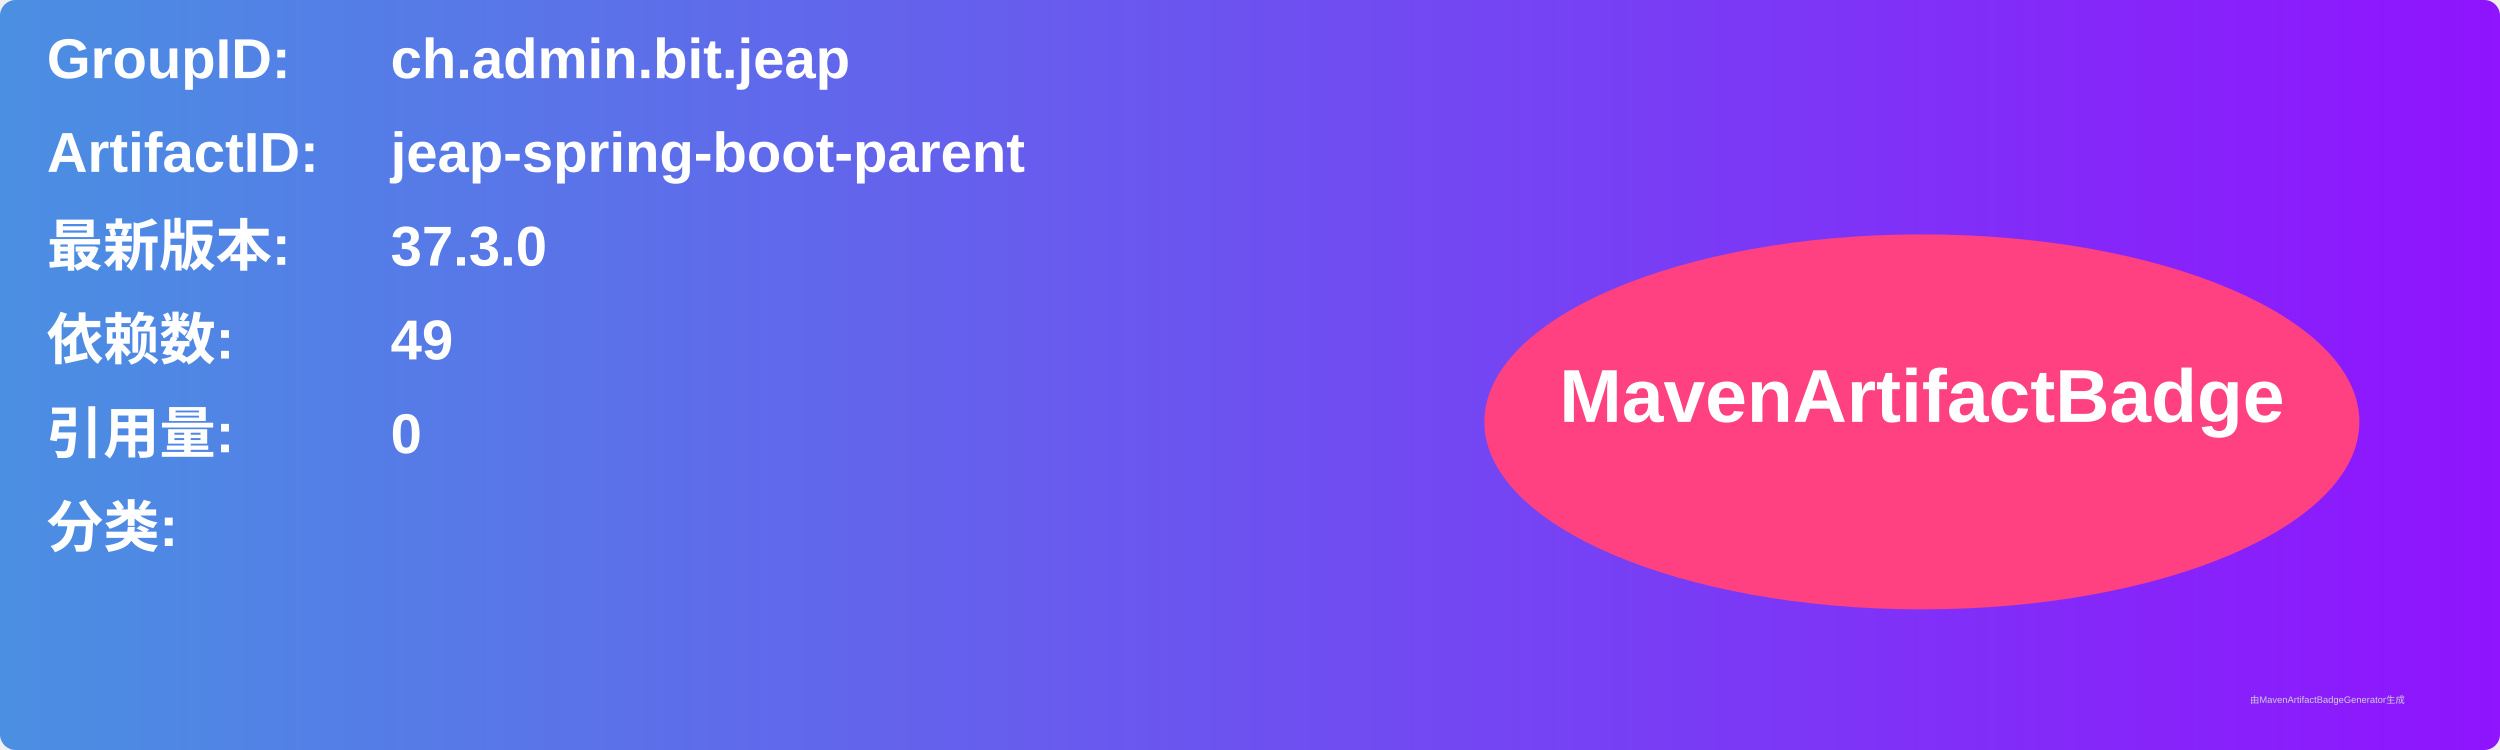
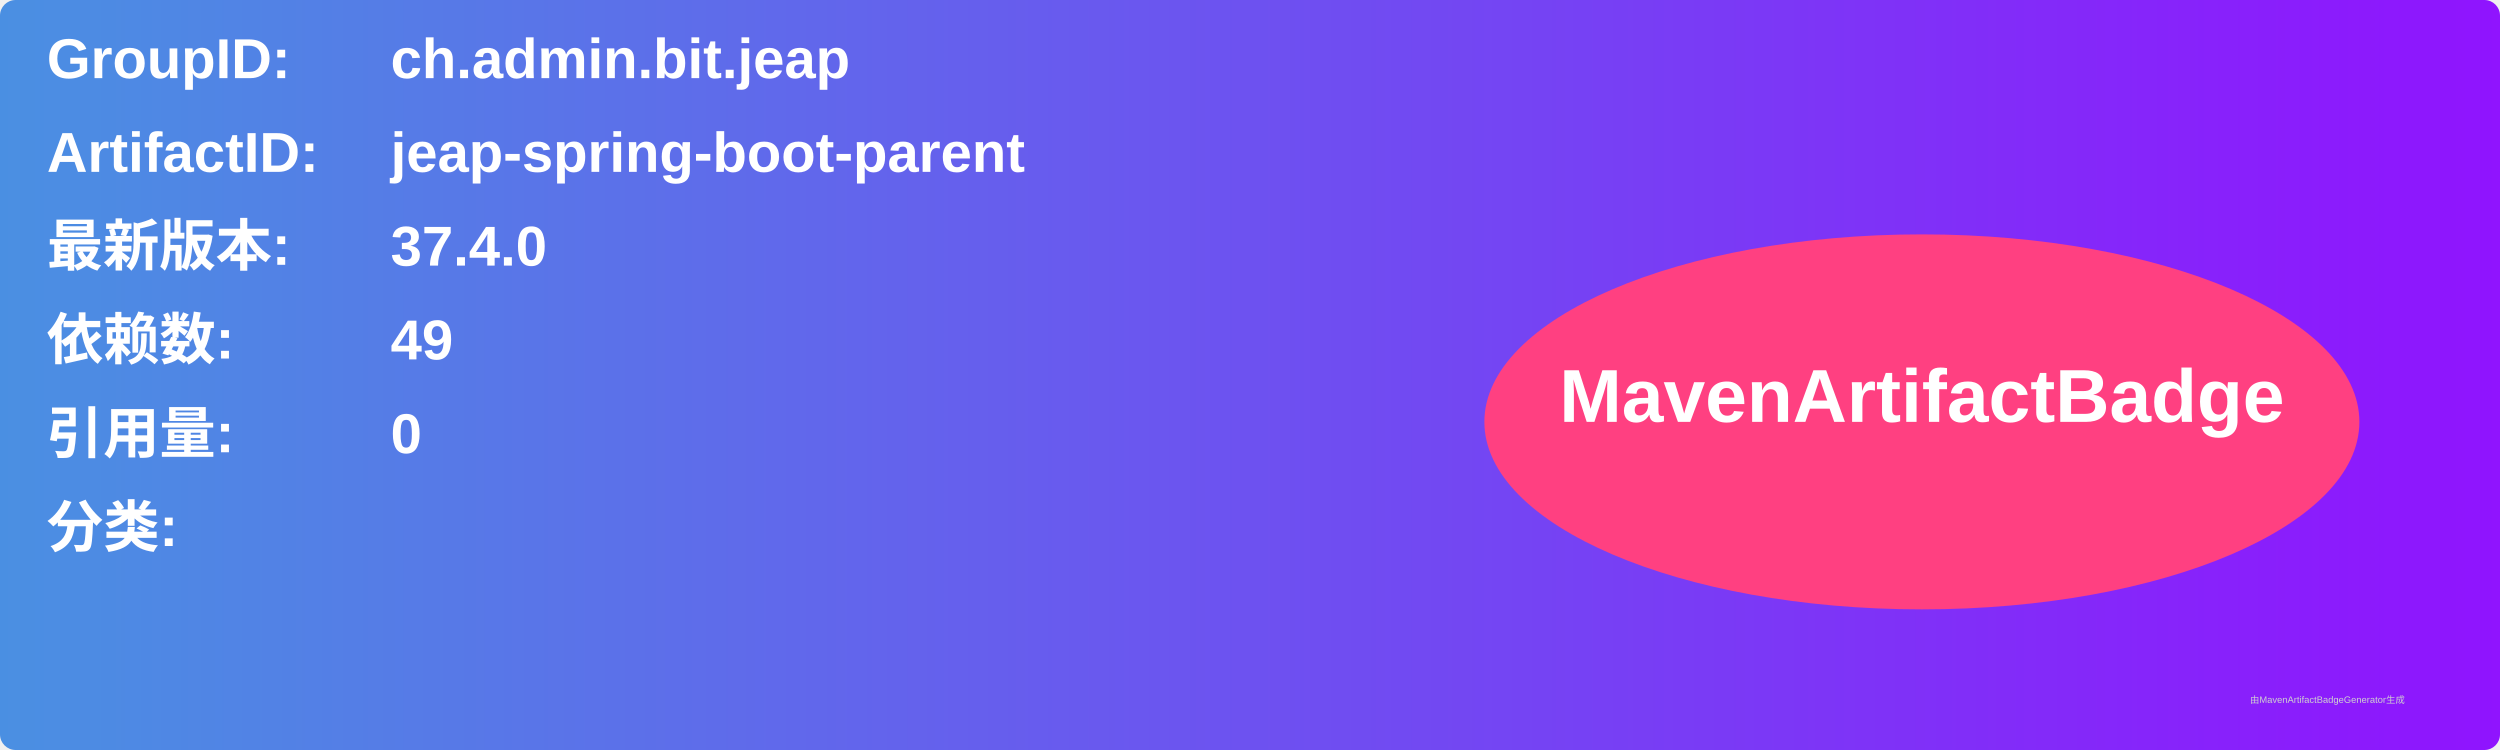
<svg xmlns="http://www.w3.org/2000/svg" width="800" height="240" viewBox="0 0 800 240">
  <linearGradient id="grad" x1="0%" y1="0%" x2="100%" y2="0%">
    <stop offset="0%" stop-color="#4a90e2" />
    <stop offset="100%" stop-color="#9013fe" />
  </linearGradient>
  <rect width="100%" height="100%" rx="5" ry="5" fill="url(#grad)" />
  <g transform="translate(15, 15)">
    <text x="0" y="10" font-family="Arial" font-size="18" fill="white" font-weight="bold" width="260">GroupID:</text>
    <text x="110" y="10" font-family="Arial" font-size="18" fill="white" font-weight="bold" width="460">ch.admin.bit.jeap</text>
    <text x="0" y="40" font-family="Arial" font-size="18" fill="white" font-weight="bold" width="260">ArtifactID:</text>
    <text x="110" y="40" font-family="Arial" font-size="18" fill="white" font-weight="bold" width="460">jeap-spring-boot-parent</text>
    <text x="0" y="70" font-family="Arial" font-size="18" fill="white" font-weight="bold">最新版本:</text>
    <text x="110" y="70" font-family="Arial" font-size="18" fill="white" font-weight="bold">
-       <tspan font-weight="bold">37.3.0</tspan>
+       <tspan font-weight="bold">37.4.0</tspan>
    </text>
    <text x="0" y="100" font-family="Arial" font-size="18" fill="white" font-weight="bold">依赖数: </text>
    <text x="110" y="100" font-family="Arial" font-size="18" fill="white">
      <tspan font-weight="bold">49</tspan>
    </text>
    <text x="0" y="130" font-family="Arial" font-size="18" fill="white" font-weight="bold">引用量: </text>
    <text x="110" y="130" font-family="Arial" font-size="18" fill="white">
      <tspan font-weight="bold">0</tspan>
    </text>
    <text x="0" y="160" font-family="Arial" font-size="18" fill="white" font-weight="bold">分类:</text>
    <text x="10" y="190" font-family="Arial" font-size="10" fill="white">
      <tspan font-weight="bold" />
    </text>
    <ellipse cx="600" cy="120" rx="140" ry="60" fill="#ff4081" />
    <text x="600" y="120" text-anchor="middle" font-family="Arial" font-size="24" fill="white" font-weight="bold">MavenArtifactBadge</text>
  </g>
  <text x="720" y="225" font-family="Arial" font-size="3" fill="#d0d0d0">由MavenArtifactBadgeGenerator生成</text>
</svg>
